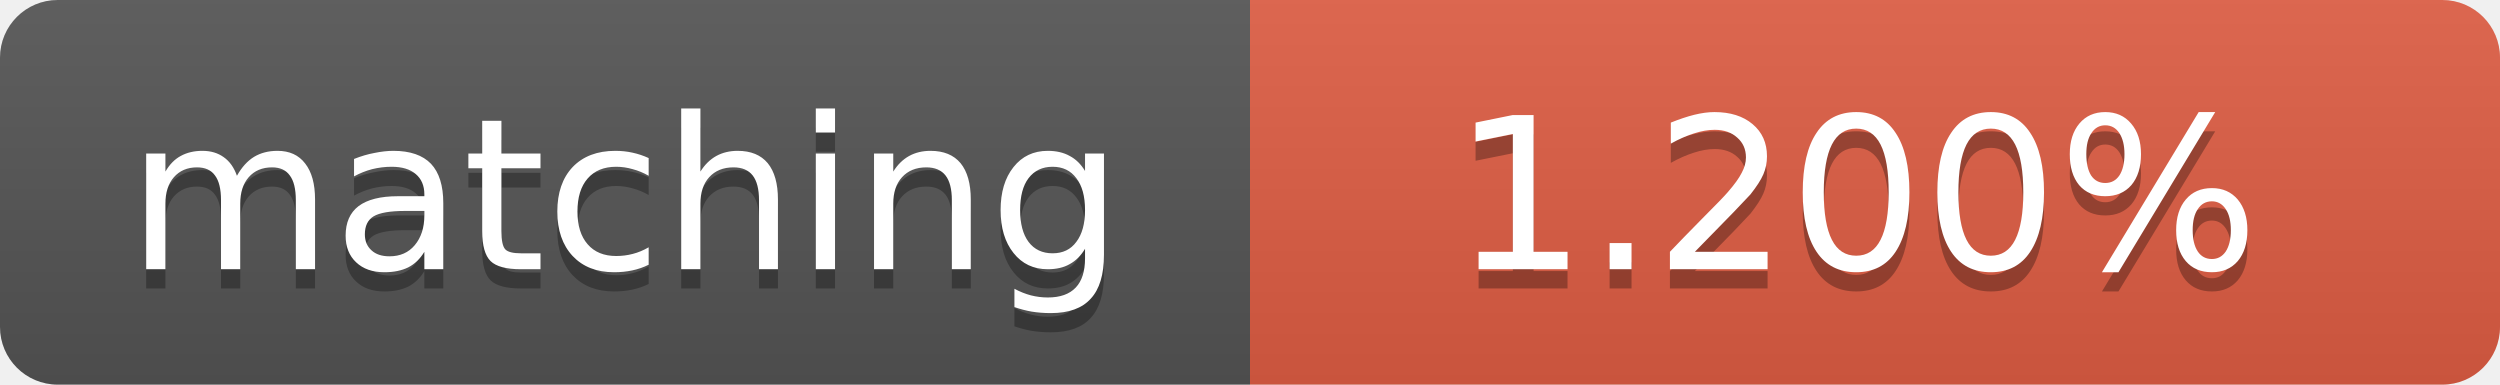
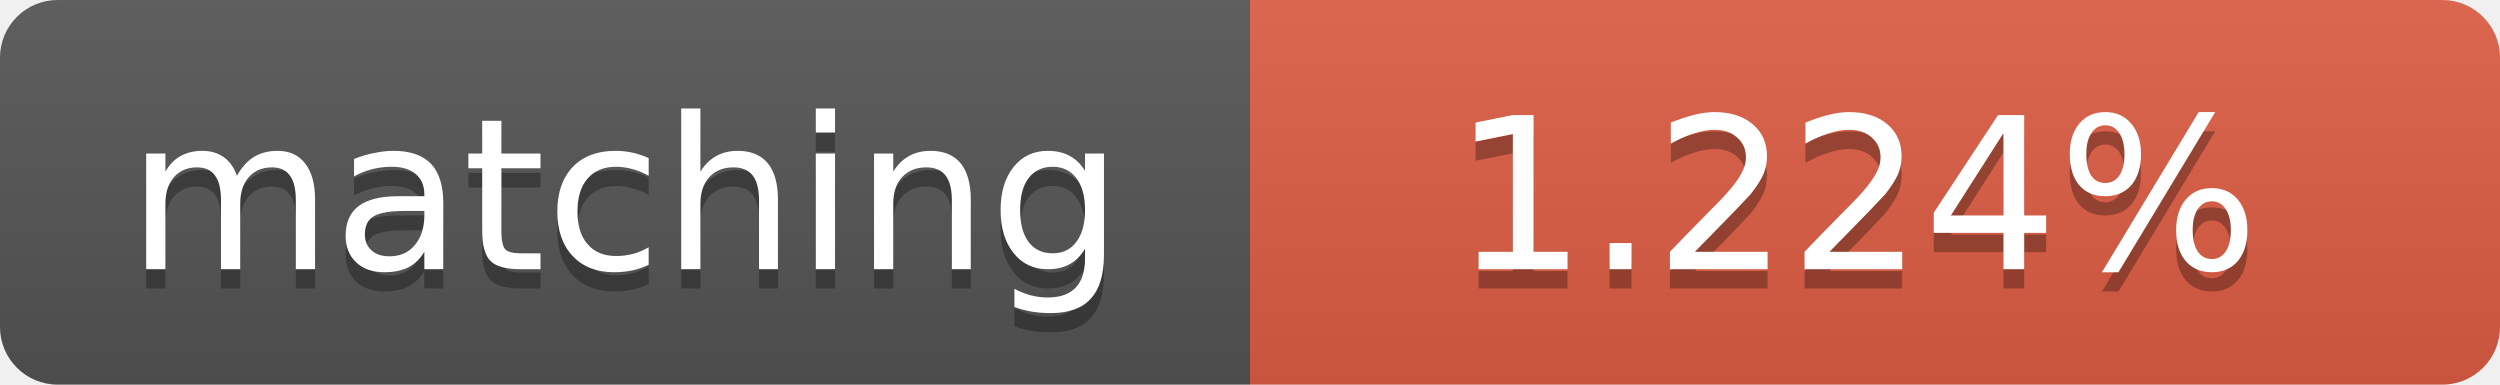
<svg xmlns="http://www.w3.org/2000/svg" width="130" height="20">
  <linearGradient id="b" x2="0" y2="100%">
    <stop offset="0" stop-color="#bbb" stop-opacity=".1" />
    <stop offset="1" stop-opacity=".1" />
  </linearGradient>
  <clipPath id="a">
    <rect width="130" height="20" rx="3" fill="#fff" />
  </clipPath>
  <g clip-path="url(#a)">
    <path fill="#555" d="M0 0h65v20H0z" />
    <path fill="#e05d44" d="M65 0h65v20H65z" />
    <path fill="url(#b)" d="M0 0h130v20H0z" />
  </g>
  <g fill="#fff" text-anchor="middle" font-family="DejaVu Sans,Verdana,Geneva,sans-serif" font-size="11">
    <text x="32.5" y="15" fill="#010101" fill-opacity=".3">matching</text>
    <text x="32.5" y="14">matching</text>
-     <text x="96.5" y="15" fill="#010101" fill-opacity=".3">1.200%</text>
-     <text x="96.5" y="14">1.200%</text>
+     <text x="96.5" y="15" fill="#010101" fill-opacity=".3">1.224%</text>
+     <text x="96.5" y="14">1.224%</text>
  </g>
</svg>
